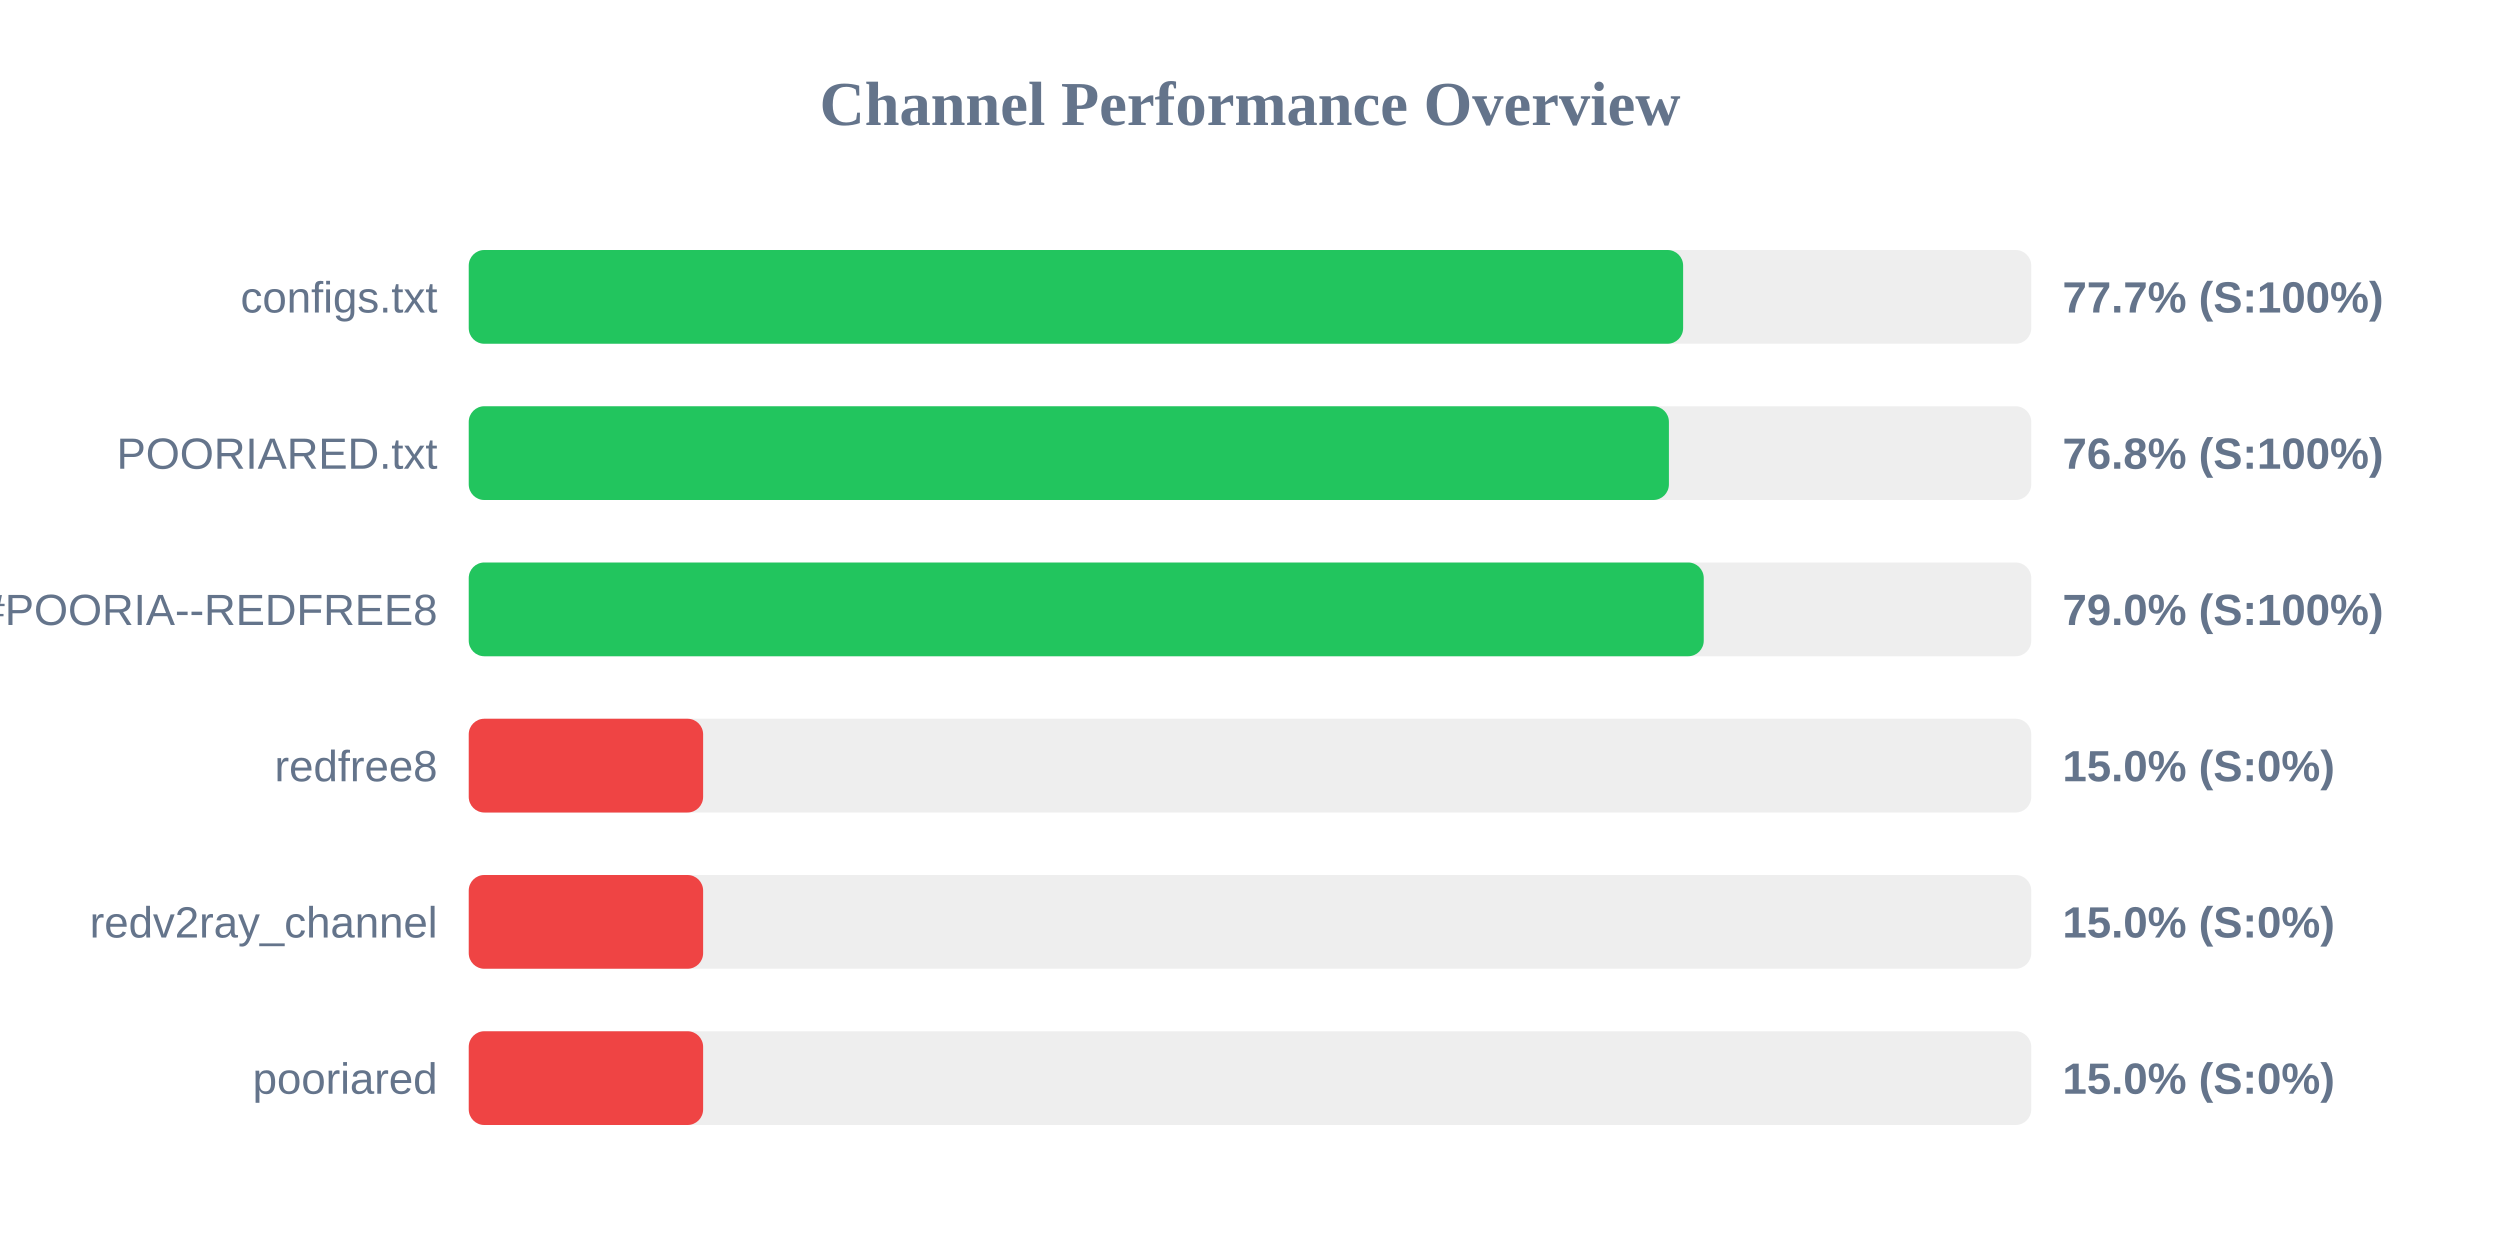
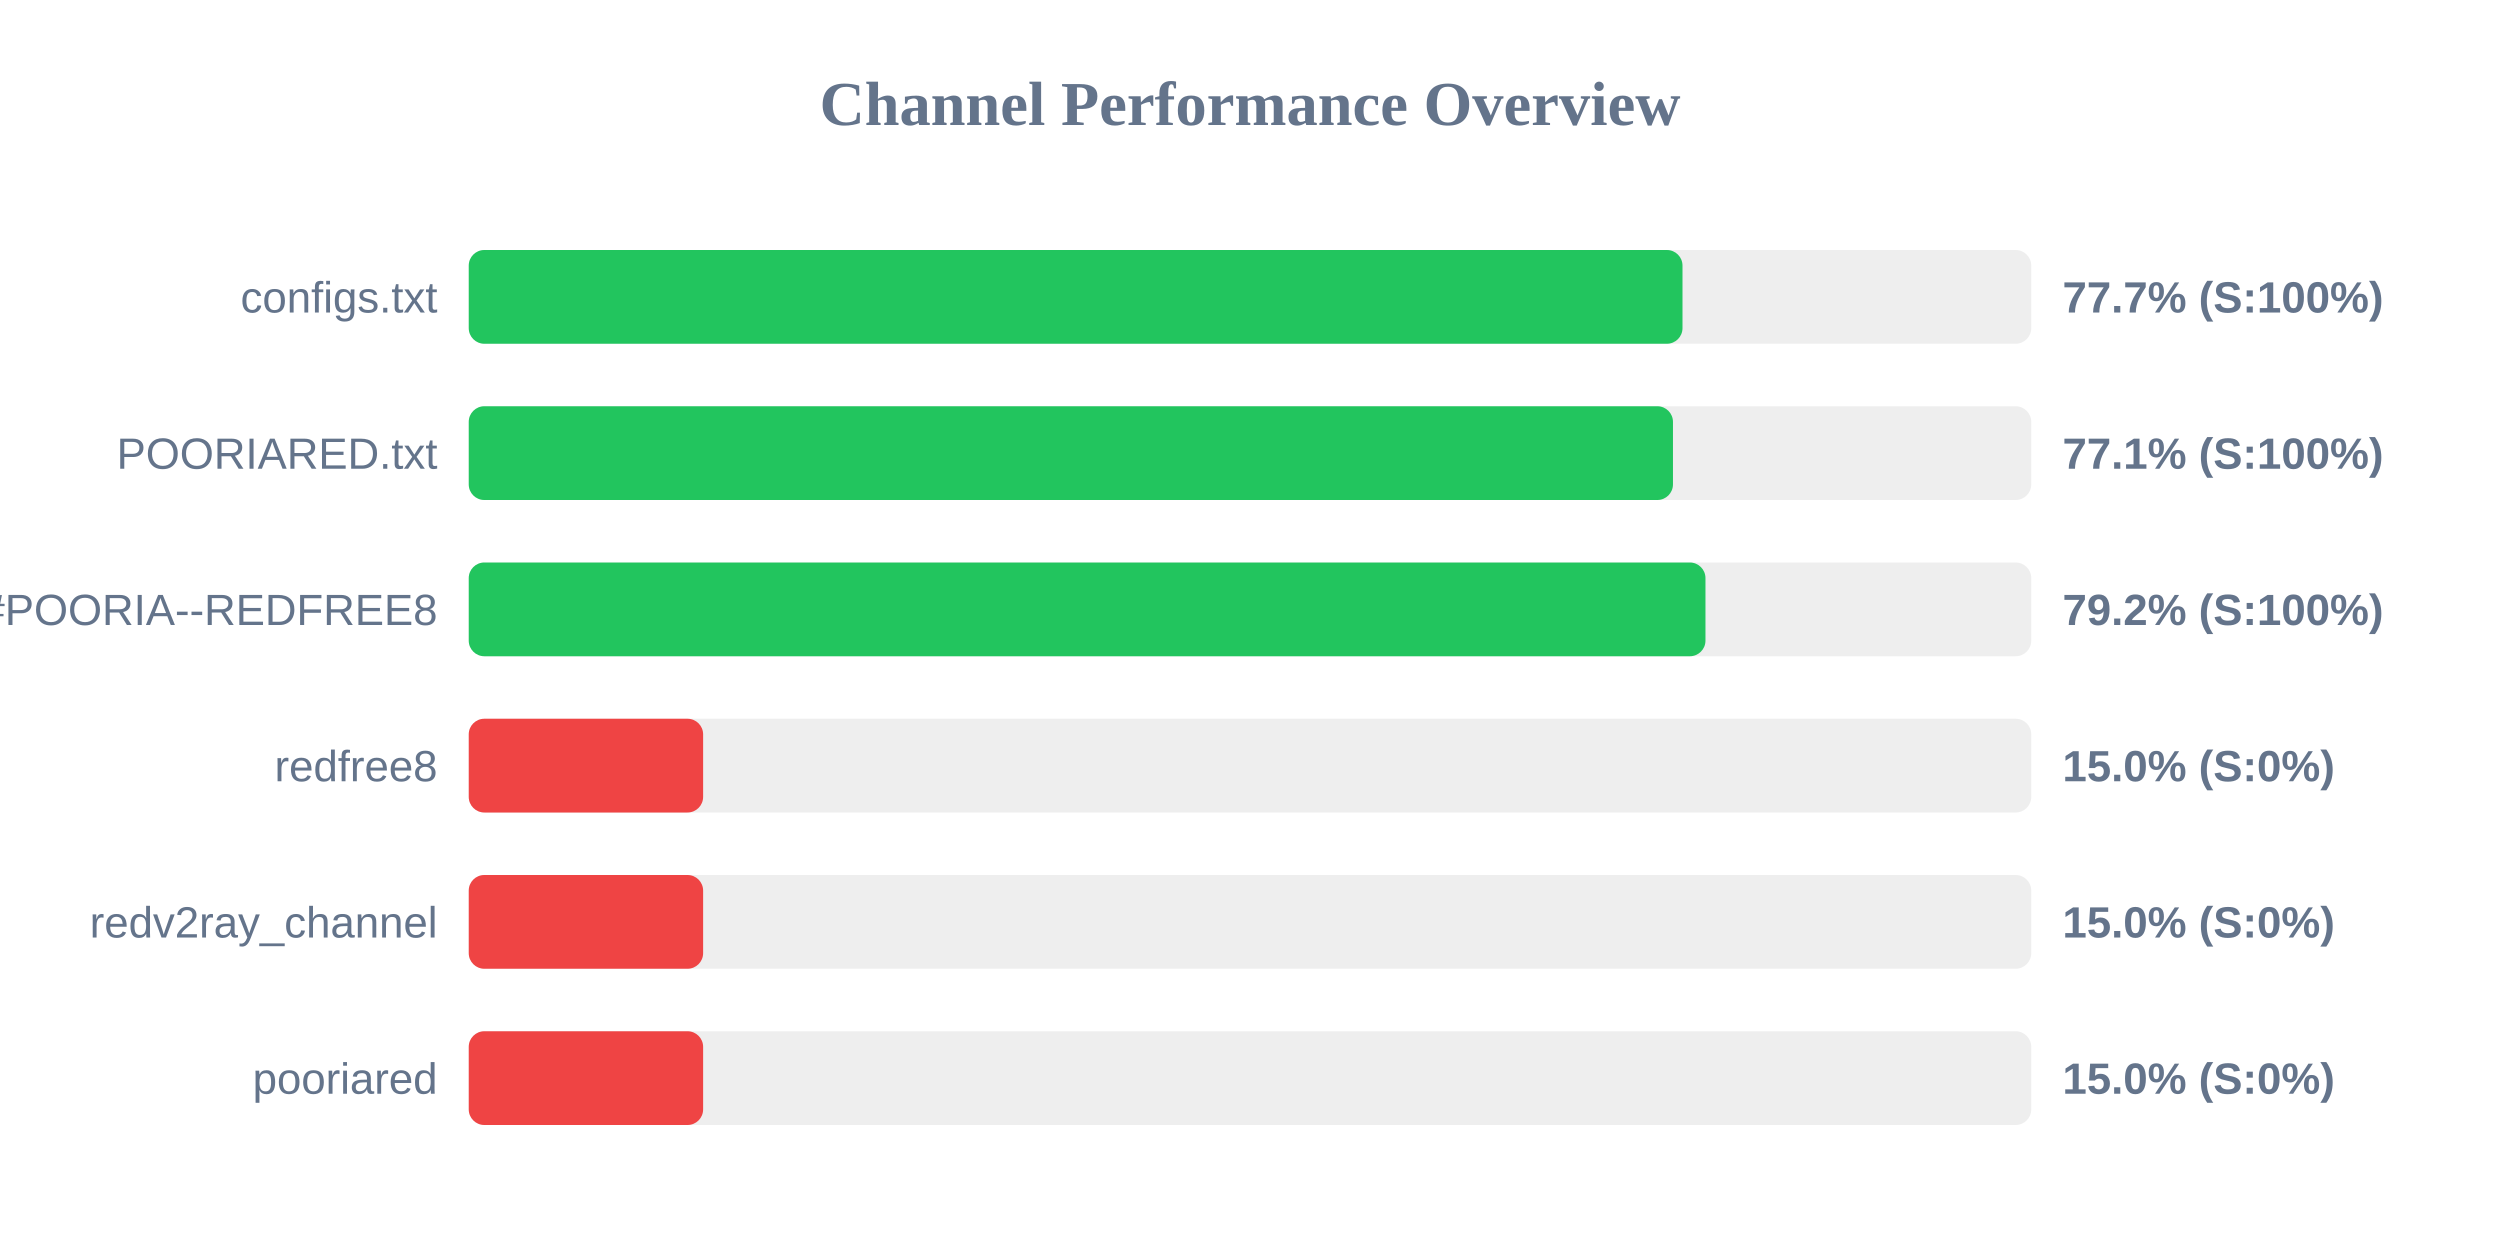
<svg xmlns="http://www.w3.org/2000/svg" width="800" height="400" version="1.1">
  <style>
        .row { font: 14px Arial; fill: #64748b; }
        .score { font: bold 14px Arial; fill: #64748b; }
    </style>
  <text x="400" y="40" text-anchor="middle" font-size="20px" font-weight="bold" fill="#64748b">Channel Performance Overview</text>
  <rect x="150" y="80" width="500" height="30" fill="#eee" rx="5" />
-   <rect x="150" y="80" width="388.6" height="30" fill="#22c55e" rx="5" />
+   <rect x="150" y="80" width="388.4" height="30" fill="#22c55e" rx="5" />
  <text x="140" y="100" text-anchor="end" class="row">configs.txt</text>
  <text x="660" y="100" text-anchor="start" class="score">77.7% (S:100%)</text>
  <rect x="150" y="130" width="500" height="30" fill="#eee" rx="5" />
-   <rect x="150" y="130" width="384.05" height="30" fill="#22c55e" rx="5" />
+   <rect x="150" y="130" width="385.35" height="30" fill="#22c55e" rx="5" />
  <text x="140" y="150" text-anchor="end" class="row">POORIARED.txt</text>
-   <text x="660" y="150" text-anchor="start" class="score">76.8% (S:100%)</text>
+   <text x="660" y="150" text-anchor="start" class="score">77.1% (S:100%)</text>
  <rect x="150" y="180" width="500" height="30" fill="#eee" rx="5" />
-   <rect x="150" y="180" width="395.2" height="30" fill="#22c55e" rx="5" />
+   <rect x="150" y="180" width="395.75" height="30" fill="#22c55e" rx="5" />
  <text x="140" y="200" text-anchor="end" class="row">POORIA--REDFREE8.txt#POORIA--REDFREE8</text>
-   <text x="660" y="200" text-anchor="start" class="score">79.0% (S:100%)</text>
+   <text x="660" y="200" text-anchor="start" class="score">79.2% (S:100%)</text>
  <rect x="150" y="230" width="500" height="30" fill="#eee" rx="5" />
  <rect x="150" y="230" width="75.0" height="30" fill="#ef4444" rx="5" />
  <text x="140" y="250" text-anchor="end" class="row">redfree8</text>
  <text x="660" y="250" text-anchor="start" class="score">15.0% (S:0%)</text>
  <rect x="150" y="280" width="500" height="30" fill="#eee" rx="5" />
  <rect x="150" y="280" width="75.0" height="30" fill="#ef4444" rx="5" />
  <text x="140" y="300" text-anchor="end" class="row">redv2ray_channel</text>
  <text x="660" y="300" text-anchor="start" class="score">15.0% (S:0%)</text>
  <rect x="150" y="330" width="500" height="30" fill="#eee" rx="5" />
  <rect x="150" y="330" width="75.0" height="30" fill="#ef4444" rx="5" />
  <text x="140" y="350" text-anchor="end" class="row">pooriared</text>
  <text x="660" y="350" text-anchor="start" class="score">15.0% (S:0%)</text>
</svg>
